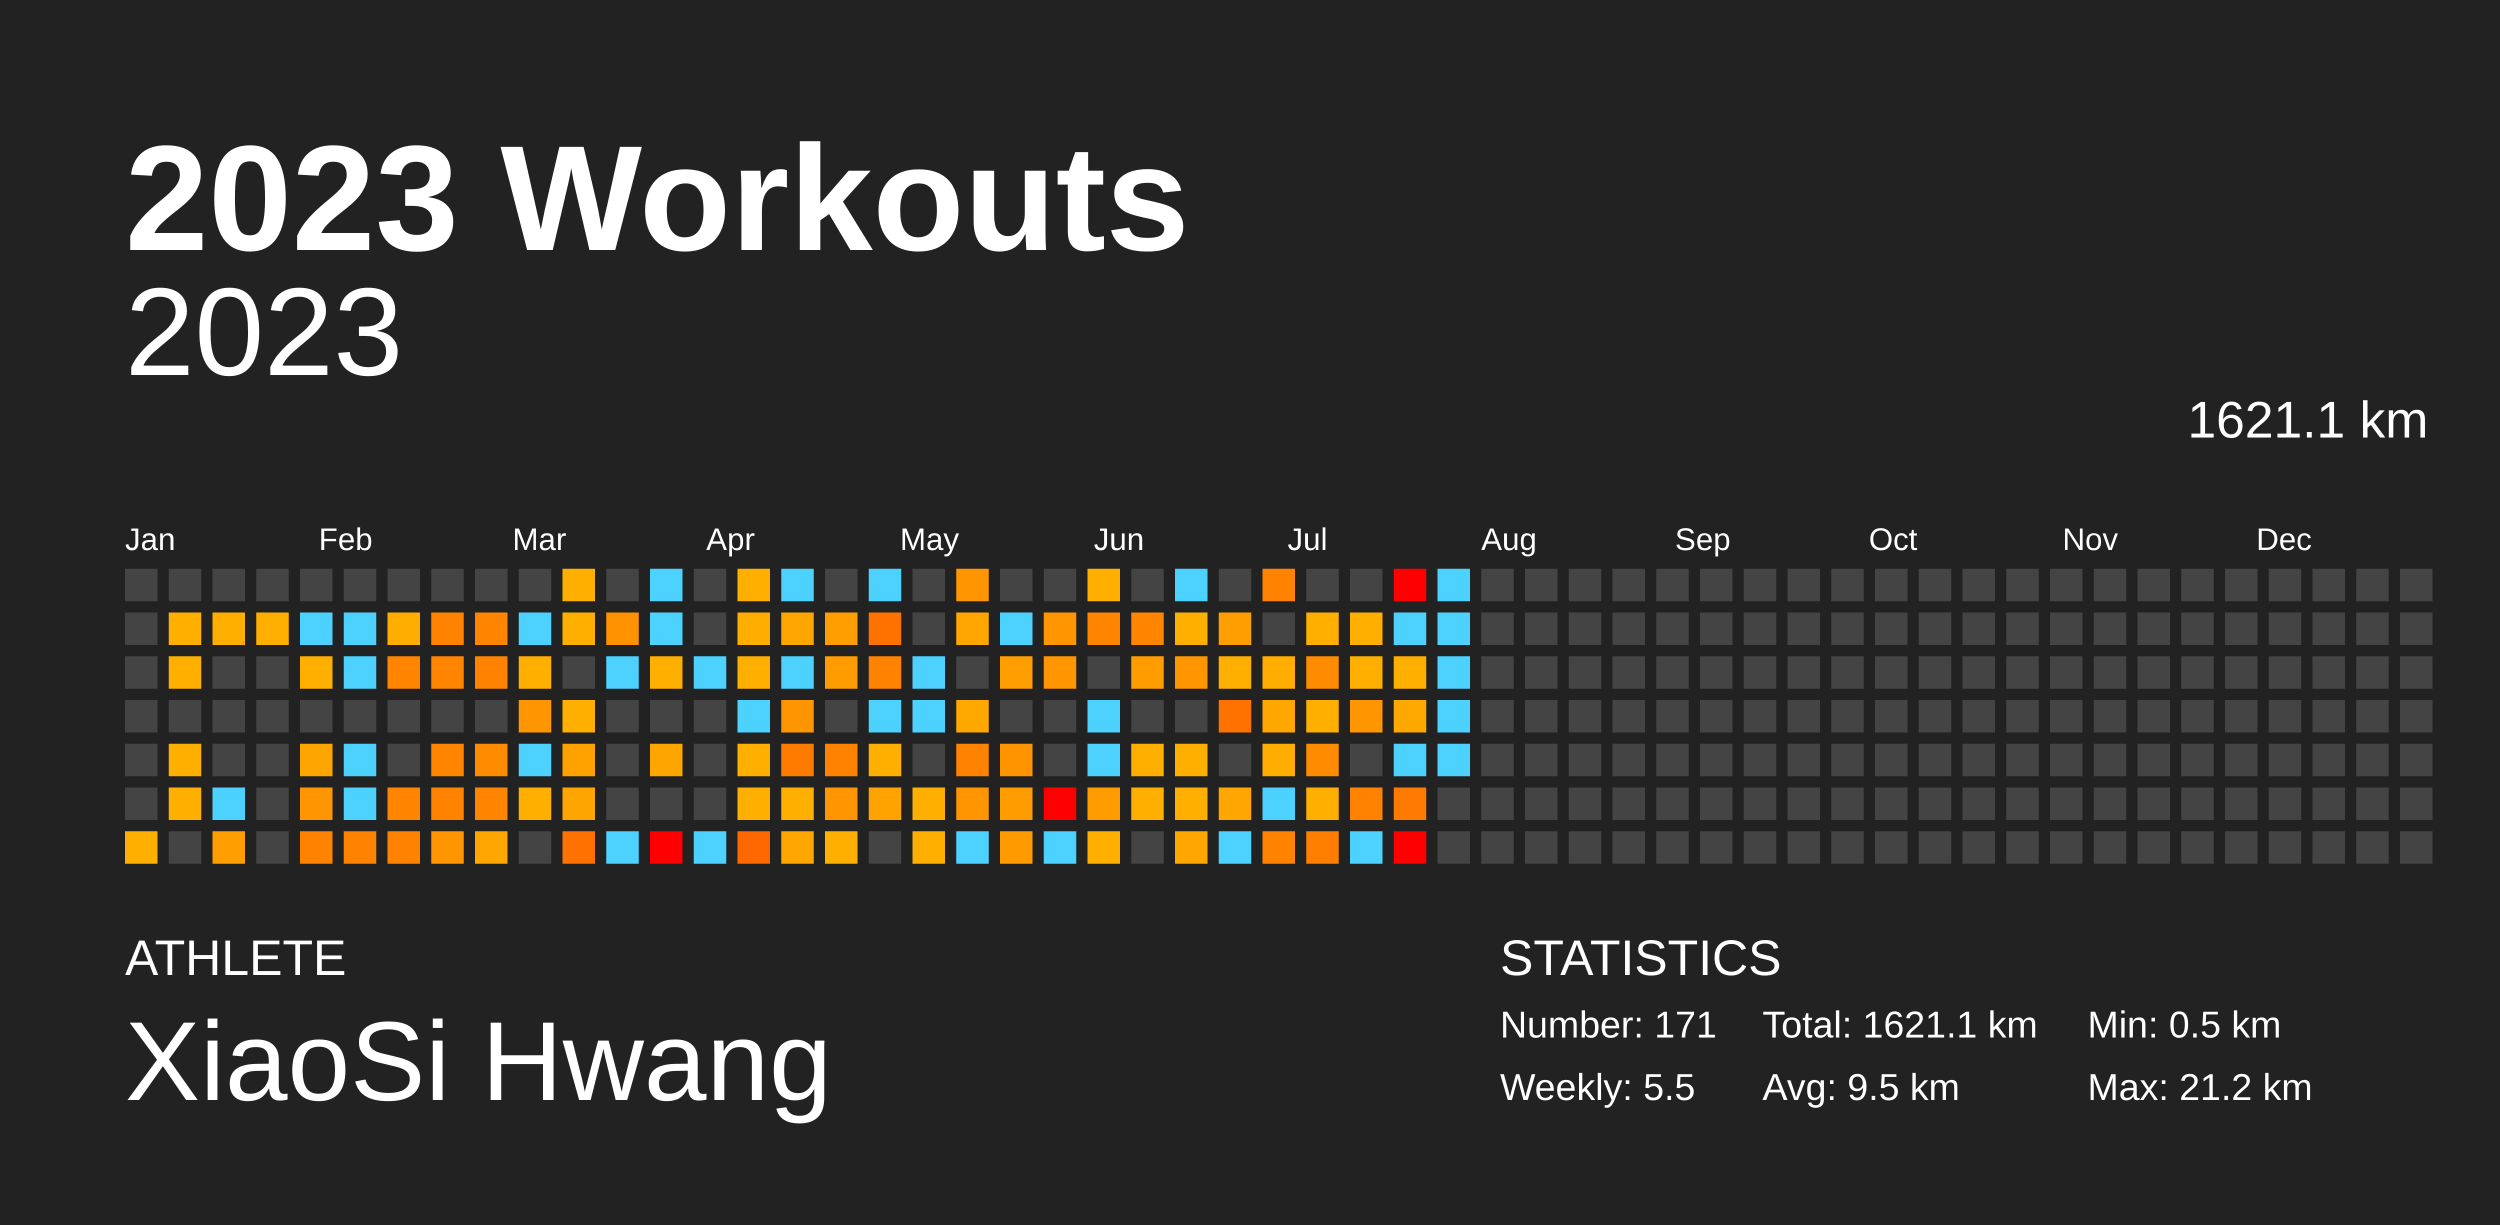
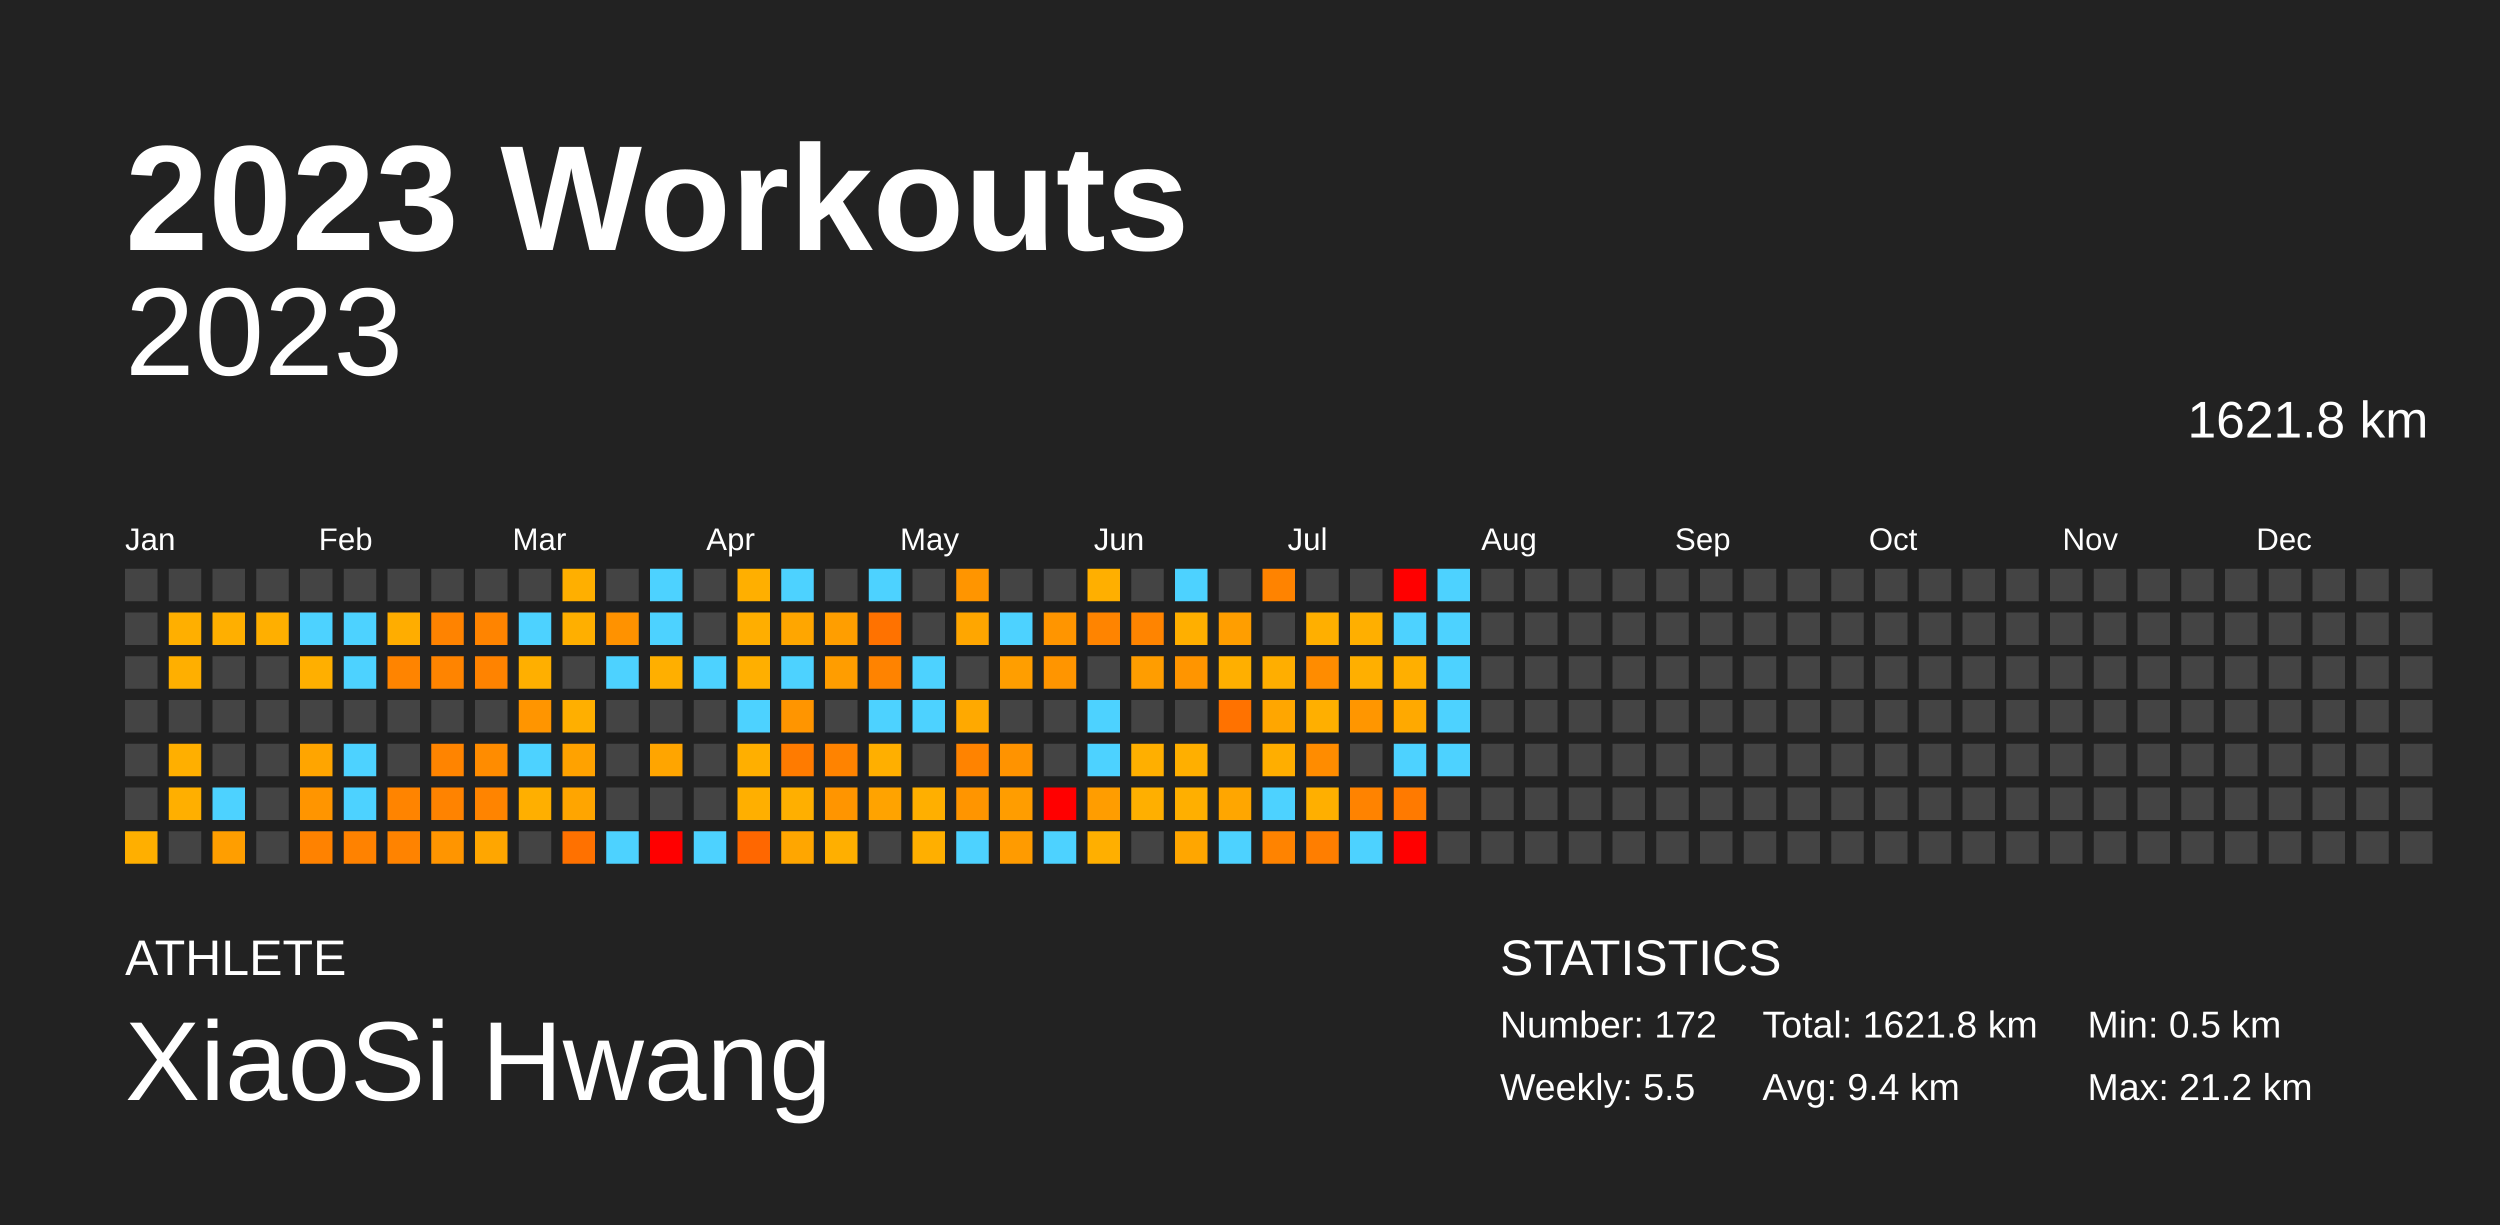
<svg xmlns="http://www.w3.org/2000/svg" baseProfile="full" height="98mm" version="1.1" viewBox="0,0,200,98" width="200mm">
  <defs />
  <rect fill="#222222" height="98" width="200" x="0" y="0" />
  <text fill="#FFFFFF" style="font-size:12px; font-family:Arial; font-weight:bold;" x="10" y="20">2023 Workouts</text>
  <text fill="#FFFFFF" style="font-size:4px; font-family:Arial" x="10" y="78">ATHLETE</text>
  <text fill="#FFFFFF" style="font-size:9px; font-family:Arial" x="10" y="88">XiaoSi Hwang</text>
  <text fill="#FFFFFF" style="font-size:4px; font-family:Arial" x="120" y="78">STATISTICS</text>
-   <text fill="#FFFFFF" style="font-size:3px; font-family:Arial" x="120" y="83">Number: 171</text>
+   <text fill="#FFFFFF" style="font-size:3px; font-family:Arial" x="120" y="83">Number: 172</text>
  <text fill="#FFFFFF" style="font-size:3px; font-family:Arial" x="120" y="88">Weekly: 5.5</text>
-   <text fill="#FFFFFF" style="font-size:3px; font-family:Arial" x="141" y="83">Total: 1621.1 km</text>
-   <text fill="#FFFFFF" style="font-size:3px; font-family:Arial" x="141" y="88">Avg: 9.5 km</text>
+   <text fill="#FFFFFF" style="font-size:3px; font-family:Arial" x="141" y="83">Total: 1621.8 km</text>
+   <text fill="#FFFFFF" style="font-size:3px; font-family:Arial" x="141" y="88">Avg: 9.4 km</text>
  <text fill="#FFFFFF" style="font-size:3px; font-family:Arial" x="167" y="83">Min: 0.5 km</text>
  <text fill="#FFFFFF" style="font-size:3px; font-family:Arial" x="167" y="88">Max: 21.2 km</text>
  <text alignment-baseline="hanging" fill="#FFFFFF" style="font-size:10.0px; font-family:Arial;" x="10" y="30">2023</text>
-   <text alignment-baseline="hanging" fill="#FFFFFF" style="font-size:4.125px; font-family:Arial;" x="175" y="35">1621.1 km</text>
+   <text alignment-baseline="hanging" fill="#FFFFFF" style="font-size:4.125px; font-family:Arial;" x="175" y="35">1621.8 km</text>
  <text fill="#FFFFFF" style="font-size:2.5px; font-family:Arial" x="10.0" y="44">Jan</text>
  <text fill="#FFFFFF" style="font-size:2.5px; font-family:Arial" x="25.5" y="44">Feb</text>
  <text fill="#FFFFFF" style="font-size:2.5px; font-family:Arial" x="41.0" y="44">Mar</text>
  <text fill="#FFFFFF" style="font-size:2.5px; font-family:Arial" x="56.5" y="44">Apr</text>
  <text fill="#FFFFFF" style="font-size:2.5px; font-family:Arial" x="72.0" y="44">May</text>
  <text fill="#FFFFFF" style="font-size:2.5px; font-family:Arial" x="87.5" y="44">Jun</text>
  <text fill="#FFFFFF" style="font-size:2.5px; font-family:Arial" x="103.0" y="44">Jul</text>
  <text fill="#FFFFFF" style="font-size:2.5px; font-family:Arial" x="118.5" y="44">Aug</text>
  <text fill="#FFFFFF" style="font-size:2.5px; font-family:Arial" x="134.0" y="44">Sep</text>
  <text fill="#FFFFFF" style="font-size:2.5px; font-family:Arial" x="149.5" y="44">Oct</text>
  <text fill="#FFFFFF" style="font-size:2.5px; font-family:Arial" x="165.0" y="44">Nov</text>
  <text fill="#FFFFFF" style="font-size:2.5px; font-family:Arial" x="180.5" y="44">Dec</text>
  <rect fill="#444444" height="2.6" width="2.6" x="10.0" y="45.5" />
  <rect fill="#444444" height="2.6" width="2.6" x="10.0" y="49.0" />
  <rect fill="#444444" height="2.6" width="2.6" x="10.0" y="52.5" />
  <rect fill="#444444" height="2.6" width="2.6" x="10.0" y="56.0" />
  <rect fill="#444444" height="2.6" width="2.6" x="10.0" y="59.5" />
  <rect fill="#444444" height="2.6" width="2.6" x="10.0" y="63.0" />
  <rect fill="#ffaf00" height="2.6" width="2.6" x="10.0" y="66.5" />
  <rect fill="#444444" height="2.6" width="2.6" x="13.5" y="45.5" />
  <rect fill="#ffaf00" height="2.6" width="2.6" x="13.5" y="49.0" />
  <rect fill="#ffaf00" height="2.6" width="2.6" x="13.5" y="52.5" />
  <rect fill="#444444" height="2.6" width="2.6" x="13.5" y="56.0" />
  <rect fill="#ffaf00" height="2.6" width="2.6" x="13.5" y="59.5" />
  <rect fill="#ffaf00" height="2.6" width="2.6" x="13.5" y="63.0" />
  <rect fill="#444444" height="2.6" width="2.6" x="13.5" y="66.5" />
  <rect fill="#444444" height="2.6" width="2.6" x="17.0" y="45.5" />
  <rect fill="#ffaf00" height="2.6" width="2.6" x="17.0" y="49.0" />
  <rect fill="#444444" height="2.6" width="2.6" x="17.0" y="52.5" />
  <rect fill="#444444" height="2.6" width="2.6" x="17.0" y="56.0" />
  <rect fill="#444444" height="2.6" width="2.6" x="17.0" y="59.5" />
  <rect fill="#4dd2ff" height="2.6" width="2.6" x="17.0" y="63.0" />
  <rect fill="#ff9e00" height="2.6" width="2.6" x="17.0" y="66.5" />
  <rect fill="#444444" height="2.6" width="2.6" x="20.5" y="45.5" />
  <rect fill="#ffaf00" height="2.6" width="2.6" x="20.5" y="49.0" />
  <rect fill="#444444" height="2.6" width="2.6" x="20.5" y="52.5" />
  <rect fill="#444444" height="2.6" width="2.6" x="20.5" y="56.0" />
  <rect fill="#444444" height="2.6" width="2.6" x="20.5" y="59.5" />
  <rect fill="#444444" height="2.6" width="2.6" x="20.5" y="63.0" />
  <rect fill="#444444" height="2.6" width="2.6" x="20.5" y="66.5" />
  <rect fill="#444444" height="2.6" width="2.6" x="24.0" y="45.5" />
  <rect fill="#4dd2ff" height="2.6" width="2.6" x="24.0" y="49.0" />
  <rect fill="#ffaf00" height="2.6" width="2.6" x="24.0" y="52.5" />
  <rect fill="#444444" height="2.6" width="2.6" x="24.0" y="56.0" />
  <rect fill="#ffa500" height="2.6" width="2.6" x="24.0" y="59.5" />
  <rect fill="#ff9500" height="2.6" width="2.6" x="24.0" y="63.0" />
  <rect fill="#ff8200" height="2.6" width="2.6" x="24.0" y="66.5" />
  <rect fill="#444444" height="2.6" width="2.6" x="27.5" y="45.5" />
  <rect fill="#4dd2ff" height="2.6" width="2.6" x="27.5" y="49.0" />
  <rect fill="#4dd2ff" height="2.6" width="2.6" x="27.5" y="52.5" />
  <rect fill="#444444" height="2.6" width="2.6" x="27.5" y="56.0" />
  <rect fill="#4dd2ff" height="2.6" width="2.6" x="27.5" y="59.5" />
  <rect fill="#4dd2ff" height="2.6" width="2.6" x="27.5" y="63.0" />
  <rect fill="#ff8200" height="2.6" width="2.6" x="27.5" y="66.5" />
  <rect fill="#444444" height="2.6" width="2.6" x="31.0" y="45.5" />
  <rect fill="#ffad00" height="2.6" width="2.6" x="31.0" y="49.0" />
  <rect fill="#ff8400" height="2.6" width="2.6" x="31.0" y="52.5" />
  <rect fill="#444444" height="2.6" width="2.6" x="31.0" y="56.0" />
  <rect fill="#444444" height="2.6" width="2.6" x="31.0" y="59.5" />
  <rect fill="#ff8400" height="2.6" width="2.6" x="31.0" y="63.0" />
  <rect fill="#ff8300" height="2.6" width="2.6" x="31.0" y="66.5" />
  <rect fill="#444444" height="2.6" width="2.6" x="34.5" y="45.5" />
  <rect fill="#ff8300" height="2.6" width="2.6" x="34.5" y="49.0" />
  <rect fill="#ff8400" height="2.6" width="2.6" x="34.5" y="52.5" />
  <rect fill="#444444" height="2.6" width="2.6" x="34.5" y="56.0" />
  <rect fill="#ff8400" height="2.6" width="2.6" x="34.5" y="59.5" />
  <rect fill="#ff8300" height="2.6" width="2.6" x="34.5" y="63.0" />
  <rect fill="#ff9500" height="2.6" width="2.6" x="34.5" y="66.5" />
  <rect fill="#444444" height="2.6" width="2.6" x="38.0" y="45.5" />
  <rect fill="#ff8400" height="2.6" width="2.6" x="38.0" y="49.0" />
  <rect fill="#ff8300" height="2.6" width="2.6" x="38.0" y="52.5" />
  <rect fill="#444444" height="2.6" width="2.6" x="38.0" y="56.0" />
  <rect fill="#ff8c00" height="2.6" width="2.6" x="38.0" y="59.5" />
  <rect fill="#ff8400" height="2.6" width="2.6" x="38.0" y="63.0" />
  <rect fill="#ffa600" height="2.6" width="2.6" x="38.0" y="66.5" />
  <rect fill="#444444" height="2.6" width="2.6" x="41.5" y="45.5" />
  <rect fill="#4dd2ff" height="2.6" width="2.6" x="41.5" y="49.0" />
  <rect fill="#ffaf00" height="2.6" width="2.6" x="41.5" y="52.5" />
  <rect fill="#ff9500" height="2.6" width="2.6" x="41.5" y="56.0" />
  <rect fill="#4dd2ff" height="2.6" width="2.6" x="41.5" y="59.5" />
  <rect fill="#ffaf00" height="2.6" width="2.6" x="41.5" y="63.0" />
  <rect fill="#444444" height="2.6" width="2.6" x="41.5" y="66.5" />
  <rect fill="#ffaf00" height="2.6" width="2.6" x="45.0" y="45.5" />
  <rect fill="#ffaf00" height="2.6" width="2.6" x="45.0" y="49.0" />
  <rect fill="#444444" height="2.6" width="2.6" x="45.0" y="52.5" />
  <rect fill="#ffaf00" height="2.6" width="2.6" x="45.0" y="56.0" />
  <rect fill="#ffa200" height="2.6" width="2.6" x="45.0" y="59.5" />
  <rect fill="#ffa500" height="2.6" width="2.6" x="45.0" y="63.0" />
  <rect fill="#ff7100" height="2.6" width="2.6" x="45.0" y="66.5" />
  <rect fill="#444444" height="2.6" width="2.6" x="48.5" y="45.5" />
  <rect fill="#ff9200" height="2.6" width="2.6" x="48.5" y="49.0" />
  <rect fill="#4dd2ff" height="2.6" width="2.6" x="48.5" y="52.5" />
  <rect fill="#444444" height="2.6" width="2.6" x="48.5" y="56.0" />
  <rect fill="#444444" height="2.6" width="2.6" x="48.5" y="59.5" />
  <rect fill="#444444" height="2.6" width="2.6" x="48.5" y="63.0" />
  <rect fill="#4dd2ff" height="2.6" width="2.6" x="48.5" y="66.5" />
  <rect fill="#4dd2ff" height="2.6" width="2.6" x="52.0" y="45.5" />
  <rect fill="#4dd2ff" height="2.6" width="2.6" x="52.0" y="49.0" />
  <rect fill="#ffaf00" height="2.6" width="2.6" x="52.0" y="52.5" />
  <rect fill="#444444" height="2.6" width="2.6" x="52.0" y="56.0" />
  <rect fill="#ffa500" height="2.6" width="2.6" x="52.0" y="59.5" />
  <rect fill="#444444" height="2.6" width="2.6" x="52.0" y="63.0" />
  <rect fill="red" height="2.6" width="2.6" x="52.0" y="66.5" />
  <rect fill="#444444" height="2.6" width="2.6" x="55.5" y="45.5" />
  <rect fill="#444444" height="2.6" width="2.6" x="55.5" y="49.0" />
  <rect fill="#4dd2ff" height="2.6" width="2.6" x="55.5" y="52.5" />
  <rect fill="#444444" height="2.6" width="2.6" x="55.5" y="56.0" />
  <rect fill="#444444" height="2.6" width="2.6" x="55.5" y="59.5" />
  <rect fill="#444444" height="2.6" width="2.6" x="55.5" y="63.0" />
  <rect fill="#4dd2ff" height="2.6" width="2.6" x="55.5" y="66.5" />
  <rect fill="#ffaf00" height="2.6" width="2.6" x="59.0" y="45.5" />
  <rect fill="#ffae00" height="2.6" width="2.6" x="59.0" y="49.0" />
  <rect fill="#ffaf00" height="2.6" width="2.6" x="59.0" y="52.5" />
  <rect fill="#4dd2ff" height="2.6" width="2.6" x="59.0" y="56.0" />
  <rect fill="#ffaf00" height="2.6" width="2.6" x="59.0" y="59.5" />
  <rect fill="#ffaf00" height="2.6" width="2.6" x="59.0" y="63.0" />
  <rect fill="#ff6700" height="2.6" width="2.6" x="59.0" y="66.5" />
  <rect fill="#4dd2ff" height="2.6" width="2.6" x="62.5" y="45.5" />
  <rect fill="#ffa600" height="2.6" width="2.6" x="62.5" y="49.0" />
  <rect fill="#4dd2ff" height="2.6" width="2.6" x="62.5" y="52.5" />
  <rect fill="#ff9500" height="2.6" width="2.6" x="62.5" y="56.0" />
  <rect fill="#ff7b00" height="2.6" width="2.6" x="62.5" y="59.5" />
  <rect fill="#ffaf00" height="2.6" width="2.6" x="62.5" y="63.0" />
  <rect fill="#ffa600" height="2.6" width="2.6" x="62.5" y="66.5" />
  <rect fill="#444444" height="2.6" width="2.6" x="66.0" y="45.5" />
  <rect fill="#ff9e00" height="2.6" width="2.6" x="66.0" y="49.0" />
  <rect fill="#ff9d00" height="2.6" width="2.6" x="66.0" y="52.5" />
  <rect fill="#444444" height="2.6" width="2.6" x="66.0" y="56.0" />
  <rect fill="#ff8300" height="2.6" width="2.6" x="66.0" y="59.5" />
  <rect fill="#ff9500" height="2.6" width="2.6" x="66.0" y="63.0" />
  <rect fill="#ffaf00" height="2.6" width="2.6" x="66.0" y="66.5" />
  <rect fill="#4dd2ff" height="2.6" width="2.6" x="69.5" y="45.5" />
  <rect fill="#ff7200" height="2.6" width="2.6" x="69.5" y="49.0" />
  <rect fill="#ff8300" height="2.6" width="2.6" x="69.5" y="52.5" />
  <rect fill="#4dd2ff" height="2.6" width="2.6" x="69.5" y="56.0" />
  <rect fill="#ffaf00" height="2.6" width="2.6" x="69.5" y="59.5" />
  <rect fill="#ffa300" height="2.6" width="2.6" x="69.5" y="63.0" />
  <rect fill="#444444" height="2.6" width="2.6" x="69.5" y="66.5" />
  <rect fill="#444444" height="2.6" width="2.6" x="73.0" y="45.5" />
  <rect fill="#444444" height="2.6" width="2.6" x="73.0" y="49.0" />
  <rect fill="#4dd2ff" height="2.6" width="2.6" x="73.0" y="52.5" />
  <rect fill="#4dd2ff" height="2.6" width="2.6" x="73.0" y="56.0" />
  <rect fill="#444444" height="2.6" width="2.6" x="73.0" y="59.5" />
  <rect fill="#ffaf00" height="2.6" width="2.6" x="73.0" y="63.0" />
  <rect fill="#ffaf00" height="2.6" width="2.6" x="73.0" y="66.5" />
  <rect fill="#ff9500" height="2.6" width="2.6" x="76.5" y="45.5" />
  <rect fill="#ffa600" height="2.6" width="2.6" x="76.5" y="49.0" />
  <rect fill="#444444" height="2.6" width="2.6" x="76.5" y="52.5" />
  <rect fill="#ffa900" height="2.6" width="2.6" x="76.5" y="56.0" />
  <rect fill="#ff8300" height="2.6" width="2.6" x="76.5" y="59.5" />
  <rect fill="#ff9500" height="2.6" width="2.6" x="76.5" y="63.0" />
  <rect fill="#4dd2ff" height="2.6" width="2.6" x="76.5" y="66.5" />
  <rect fill="#444444" height="2.6" width="2.6" x="80.0" y="45.5" />
  <rect fill="#4dd2ff" height="2.6" width="2.6" x="80.0" y="49.0" />
  <rect fill="#ff9e00" height="2.6" width="2.6" x="80.0" y="52.5" />
  <rect fill="#444444" height="2.6" width="2.6" x="80.0" y="56.0" />
  <rect fill="#ff9300" height="2.6" width="2.6" x="80.0" y="59.5" />
  <rect fill="#ff9d00" height="2.6" width="2.6" x="80.0" y="63.0" />
  <rect fill="#ff9b00" height="2.6" width="2.6" x="80.0" y="66.5" />
  <rect fill="#444444" height="2.6" width="2.6" x="83.5" y="45.5" />
  <rect fill="#ff9500" height="2.6" width="2.6" x="83.5" y="49.0" />
  <rect fill="#ff9500" height="2.6" width="2.6" x="83.5" y="52.5" />
  <rect fill="#444444" height="2.6" width="2.6" x="83.5" y="56.0" />
  <rect fill="#444444" height="2.6" width="2.6" x="83.5" y="59.5" />
  <rect fill="red" height="2.6" width="2.6" x="83.5" y="63.0" />
  <rect fill="#4dd2ff" height="2.6" width="2.6" x="83.5" y="66.5" />
  <rect fill="#ffaf00" height="2.6" width="2.6" x="87.0" y="45.5" />
  <rect fill="#ff8400" height="2.6" width="2.6" x="87.0" y="49.0" />
  <rect fill="#444444" height="2.6" width="2.6" x="87.0" y="52.5" />
  <rect fill="#4dd2ff" height="2.6" width="2.6" x="87.0" y="56.0" />
  <rect fill="#4dd2ff" height="2.6" width="2.6" x="87.0" y="59.5" />
  <rect fill="#ff9d00" height="2.6" width="2.6" x="87.0" y="63.0" />
  <rect fill="#ffaf00" height="2.6" width="2.6" x="87.0" y="66.5" />
  <rect fill="#444444" height="2.6" width="2.6" x="90.5" y="45.5" />
  <rect fill="#ff8400" height="2.6" width="2.6" x="90.5" y="49.0" />
  <rect fill="#ff9d00" height="2.6" width="2.6" x="90.5" y="52.5" />
  <rect fill="#444444" height="2.6" width="2.6" x="90.5" y="56.0" />
  <rect fill="#ffaf00" height="2.6" width="2.6" x="90.5" y="59.5" />
  <rect fill="#ffaf00" height="2.6" width="2.6" x="90.5" y="63.0" />
  <rect fill="#444444" height="2.6" width="2.6" x="90.5" y="66.5" />
  <rect fill="#4dd2ff" height="2.6" width="2.6" x="94.0" y="45.5" />
  <rect fill="#ffaf00" height="2.6" width="2.6" x="94.0" y="49.0" />
  <rect fill="#ff9500" height="2.6" width="2.6" x="94.0" y="52.5" />
  <rect fill="#444444" height="2.6" width="2.6" x="94.0" y="56.0" />
  <rect fill="#ffaf00" height="2.6" width="2.6" x="94.0" y="59.5" />
  <rect fill="#ffaf00" height="2.6" width="2.6" x="94.0" y="63.0" />
  <rect fill="#ffa600" height="2.6" width="2.6" x="94.0" y="66.5" />
  <rect fill="#444444" height="2.6" width="2.6" x="97.5" y="45.5" />
  <rect fill="#ff9e00" height="2.6" width="2.6" x="97.5" y="49.0" />
  <rect fill="#ffaf00" height="2.6" width="2.6" x="97.5" y="52.5" />
  <rect fill="#ff7200" height="2.6" width="2.6" x="97.5" y="56.0" />
  <rect fill="#444444" height="2.6" width="2.6" x="97.5" y="59.5" />
  <rect fill="#ffa600" height="2.6" width="2.6" x="97.5" y="63.0" />
  <rect fill="#4dd2ff" height="2.6" width="2.6" x="97.5" y="66.5" />
  <rect fill="#ff8300" height="2.6" width="2.6" x="101.0" y="45.5" />
  <rect fill="#444444" height="2.6" width="2.6" x="101.0" y="49.0" />
  <rect fill="#ffae00" height="2.6" width="2.6" x="101.0" y="52.5" />
  <rect fill="#ffa600" height="2.6" width="2.6" x="101.0" y="56.0" />
  <rect fill="#ffae00" height="2.6" width="2.6" x="101.0" y="59.5" />
  <rect fill="#4dd2ff" height="2.6" width="2.6" x="101.0" y="63.0" />
  <rect fill="#ff8300" height="2.6" width="2.6" x="101.0" y="66.5" />
  <rect fill="#444444" height="2.6" width="2.6" x="104.5" y="45.5" />
  <rect fill="#ffaf00" height="2.6" width="2.6" x="104.5" y="49.0" />
  <rect fill="#ff8c00" height="2.6" width="2.6" x="104.5" y="52.5" />
  <rect fill="#ffaf00" height="2.6" width="2.6" x="104.5" y="56.0" />
  <rect fill="#ff8c00" height="2.6" width="2.6" x="104.5" y="59.5" />
  <rect fill="#ffaf00" height="2.6" width="2.6" x="104.5" y="63.0" />
  <rect fill="#ff7e00" height="2.6" width="2.6" x="104.5" y="66.5" />
  <rect fill="#444444" height="2.6" width="2.6" x="108.0" y="45.5" />
  <rect fill="#ffaf00" height="2.6" width="2.6" x="108.0" y="49.0" />
  <rect fill="#ffaf00" height="2.6" width="2.6" x="108.0" y="52.5" />
  <rect fill="#ff9600" height="2.6" width="2.6" x="108.0" y="56.0" />
  <rect fill="#444444" height="2.6" width="2.6" x="108.0" y="59.5" />
  <rect fill="#ff8300" height="2.6" width="2.6" x="108.0" y="63.0" />
  <rect fill="#4dd2ff" height="2.6" width="2.6" x="108.0" y="66.5" />
  <rect fill="red" height="2.6" width="2.6" x="111.5" y="45.5" />
  <rect fill="#4dd2ff" height="2.6" width="2.6" x="111.5" y="49.0" />
  <rect fill="#ffaf00" height="2.6" width="2.6" x="111.5" y="52.5" />
  <rect fill="#ffa900" height="2.6" width="2.6" x="111.5" y="56.0" />
  <rect fill="#4dd2ff" height="2.6" width="2.6" x="111.5" y="59.5" />
  <rect fill="#ff7a00" height="2.6" width="2.6" x="111.5" y="63.0" />
  <rect fill="red" height="2.6" width="2.6" x="111.5" y="66.5" />
  <rect fill="#4dd2ff" height="2.6" width="2.6" x="115.0" y="45.5" />
  <rect fill="#4dd2ff" height="2.6" width="2.6" x="115.0" y="49.0" />
  <rect fill="#4dd2ff" height="2.6" width="2.6" x="115.0" y="52.5" />
  <rect fill="#4dd2ff" height="2.6" width="2.6" x="115.0" y="56.0" />
  <rect fill="#4dd2ff" height="2.6" width="2.6" x="115.0" y="59.5" />
  <rect fill="#444444" height="2.6" width="2.6" x="115.0" y="63.0" />
  <rect fill="#444444" height="2.6" width="2.6" x="115.0" y="66.5" />
  <rect fill="#444444" height="2.6" width="2.6" x="118.5" y="45.5" />
  <rect fill="#444444" height="2.6" width="2.6" x="118.5" y="49.0" />
  <rect fill="#444444" height="2.6" width="2.6" x="118.5" y="52.5" />
  <rect fill="#444444" height="2.6" width="2.6" x="118.5" y="56.0" />
  <rect fill="#444444" height="2.6" width="2.6" x="118.5" y="59.5" />
  <rect fill="#444444" height="2.6" width="2.6" x="118.5" y="63.0" />
  <rect fill="#444444" height="2.6" width="2.6" x="118.5" y="66.5" />
  <rect fill="#444444" height="2.6" width="2.6" x="122.0" y="45.5" />
  <rect fill="#444444" height="2.6" width="2.6" x="122.0" y="49.0" />
  <rect fill="#444444" height="2.6" width="2.6" x="122.0" y="52.5" />
  <rect fill="#444444" height="2.6" width="2.6" x="122.0" y="56.0" />
  <rect fill="#444444" height="2.6" width="2.6" x="122.0" y="59.5" />
  <rect fill="#444444" height="2.6" width="2.6" x="122.0" y="63.0" />
  <rect fill="#444444" height="2.6" width="2.6" x="122.0" y="66.5" />
  <rect fill="#444444" height="2.6" width="2.6" x="125.5" y="45.5" />
  <rect fill="#444444" height="2.6" width="2.6" x="125.5" y="49.0" />
  <rect fill="#444444" height="2.6" width="2.6" x="125.5" y="52.5" />
  <rect fill="#444444" height="2.6" width="2.6" x="125.5" y="56.0" />
  <rect fill="#444444" height="2.6" width="2.6" x="125.5" y="59.5" />
  <rect fill="#444444" height="2.6" width="2.6" x="125.5" y="63.0" />
  <rect fill="#444444" height="2.6" width="2.6" x="125.5" y="66.5" />
  <rect fill="#444444" height="2.6" width="2.6" x="129.0" y="45.5" />
  <rect fill="#444444" height="2.6" width="2.6" x="129.0" y="49.0" />
  <rect fill="#444444" height="2.6" width="2.6" x="129.0" y="52.5" />
  <rect fill="#444444" height="2.6" width="2.6" x="129.0" y="56.0" />
  <rect fill="#444444" height="2.6" width="2.6" x="129.0" y="59.5" />
  <rect fill="#444444" height="2.6" width="2.6" x="129.0" y="63.0" />
  <rect fill="#444444" height="2.6" width="2.6" x="129.0" y="66.5" />
  <rect fill="#444444" height="2.6" width="2.6" x="132.5" y="45.5" />
  <rect fill="#444444" height="2.6" width="2.6" x="132.5" y="49.0" />
  <rect fill="#444444" height="2.6" width="2.6" x="132.5" y="52.5" />
  <rect fill="#444444" height="2.6" width="2.6" x="132.5" y="56.0" />
  <rect fill="#444444" height="2.6" width="2.6" x="132.5" y="59.5" />
  <rect fill="#444444" height="2.6" width="2.6" x="132.5" y="63.0" />
  <rect fill="#444444" height="2.6" width="2.6" x="132.5" y="66.5" />
  <rect fill="#444444" height="2.6" width="2.6" x="136.0" y="45.5" />
  <rect fill="#444444" height="2.6" width="2.6" x="136.0" y="49.0" />
  <rect fill="#444444" height="2.6" width="2.6" x="136.0" y="52.5" />
  <rect fill="#444444" height="2.6" width="2.6" x="136.0" y="56.0" />
  <rect fill="#444444" height="2.6" width="2.6" x="136.0" y="59.5" />
  <rect fill="#444444" height="2.6" width="2.6" x="136.0" y="63.0" />
  <rect fill="#444444" height="2.6" width="2.6" x="136.0" y="66.5" />
  <rect fill="#444444" height="2.6" width="2.6" x="139.5" y="45.5" />
  <rect fill="#444444" height="2.6" width="2.6" x="139.5" y="49.0" />
  <rect fill="#444444" height="2.6" width="2.6" x="139.5" y="52.5" />
  <rect fill="#444444" height="2.6" width="2.6" x="139.5" y="56.0" />
  <rect fill="#444444" height="2.6" width="2.6" x="139.5" y="59.5" />
  <rect fill="#444444" height="2.6" width="2.6" x="139.5" y="63.0" />
  <rect fill="#444444" height="2.6" width="2.6" x="139.5" y="66.5" />
  <rect fill="#444444" height="2.6" width="2.6" x="143.0" y="45.5" />
  <rect fill="#444444" height="2.6" width="2.6" x="143.0" y="49.0" />
  <rect fill="#444444" height="2.6" width="2.6" x="143.0" y="52.5" />
  <rect fill="#444444" height="2.6" width="2.6" x="143.0" y="56.0" />
  <rect fill="#444444" height="2.6" width="2.6" x="143.0" y="59.5" />
  <rect fill="#444444" height="2.6" width="2.6" x="143.0" y="63.0" />
  <rect fill="#444444" height="2.6" width="2.6" x="143.0" y="66.5" />
  <rect fill="#444444" height="2.6" width="2.6" x="146.5" y="45.5" />
  <rect fill="#444444" height="2.6" width="2.6" x="146.5" y="49.0" />
  <rect fill="#444444" height="2.6" width="2.6" x="146.5" y="52.5" />
  <rect fill="#444444" height="2.6" width="2.6" x="146.5" y="56.0" />
  <rect fill="#444444" height="2.6" width="2.6" x="146.5" y="59.5" />
  <rect fill="#444444" height="2.6" width="2.6" x="146.5" y="63.0" />
  <rect fill="#444444" height="2.6" width="2.6" x="146.5" y="66.5" />
  <rect fill="#444444" height="2.6" width="2.6" x="150.0" y="45.5" />
  <rect fill="#444444" height="2.6" width="2.6" x="150.0" y="49.0" />
  <rect fill="#444444" height="2.6" width="2.6" x="150.0" y="52.5" />
  <rect fill="#444444" height="2.6" width="2.6" x="150.0" y="56.0" />
  <rect fill="#444444" height="2.6" width="2.6" x="150.0" y="59.5" />
  <rect fill="#444444" height="2.6" width="2.6" x="150.0" y="63.0" />
  <rect fill="#444444" height="2.6" width="2.6" x="150.0" y="66.5" />
  <rect fill="#444444" height="2.6" width="2.6" x="153.5" y="45.5" />
  <rect fill="#444444" height="2.6" width="2.6" x="153.5" y="49.0" />
  <rect fill="#444444" height="2.6" width="2.6" x="153.5" y="52.5" />
  <rect fill="#444444" height="2.6" width="2.6" x="153.5" y="56.0" />
  <rect fill="#444444" height="2.6" width="2.6" x="153.5" y="59.5" />
  <rect fill="#444444" height="2.6" width="2.6" x="153.5" y="63.0" />
  <rect fill="#444444" height="2.6" width="2.6" x="153.5" y="66.5" />
  <rect fill="#444444" height="2.6" width="2.6" x="157.0" y="45.5" />
  <rect fill="#444444" height="2.6" width="2.6" x="157.0" y="49.0" />
  <rect fill="#444444" height="2.6" width="2.6" x="157.0" y="52.5" />
  <rect fill="#444444" height="2.6" width="2.6" x="157.0" y="56.0" />
  <rect fill="#444444" height="2.6" width="2.6" x="157.0" y="59.5" />
  <rect fill="#444444" height="2.6" width="2.6" x="157.0" y="63.0" />
  <rect fill="#444444" height="2.6" width="2.6" x="157.0" y="66.5" />
  <rect fill="#444444" height="2.6" width="2.6" x="160.5" y="45.5" />
  <rect fill="#444444" height="2.6" width="2.6" x="160.5" y="49.0" />
  <rect fill="#444444" height="2.6" width="2.6" x="160.5" y="52.5" />
  <rect fill="#444444" height="2.6" width="2.6" x="160.5" y="56.0" />
  <rect fill="#444444" height="2.6" width="2.6" x="160.5" y="59.5" />
  <rect fill="#444444" height="2.6" width="2.6" x="160.5" y="63.0" />
  <rect fill="#444444" height="2.6" width="2.6" x="160.5" y="66.5" />
  <rect fill="#444444" height="2.6" width="2.6" x="164.0" y="45.5" />
  <rect fill="#444444" height="2.6" width="2.6" x="164.0" y="49.0" />
  <rect fill="#444444" height="2.6" width="2.6" x="164.0" y="52.5" />
  <rect fill="#444444" height="2.6" width="2.6" x="164.0" y="56.0" />
  <rect fill="#444444" height="2.6" width="2.6" x="164.0" y="59.5" />
  <rect fill="#444444" height="2.6" width="2.6" x="164.0" y="63.0" />
  <rect fill="#444444" height="2.6" width="2.6" x="164.0" y="66.5" />
  <rect fill="#444444" height="2.6" width="2.6" x="167.5" y="45.5" />
  <rect fill="#444444" height="2.6" width="2.6" x="167.5" y="49.0" />
  <rect fill="#444444" height="2.6" width="2.6" x="167.5" y="52.5" />
  <rect fill="#444444" height="2.6" width="2.6" x="167.5" y="56.0" />
  <rect fill="#444444" height="2.6" width="2.6" x="167.5" y="59.5" />
  <rect fill="#444444" height="2.6" width="2.6" x="167.5" y="63.0" />
  <rect fill="#444444" height="2.6" width="2.6" x="167.5" y="66.5" />
  <rect fill="#444444" height="2.6" width="2.6" x="171.0" y="45.5" />
  <rect fill="#444444" height="2.6" width="2.6" x="171.0" y="49.0" />
  <rect fill="#444444" height="2.6" width="2.6" x="171.0" y="52.5" />
  <rect fill="#444444" height="2.6" width="2.6" x="171.0" y="56.0" />
  <rect fill="#444444" height="2.6" width="2.6" x="171.0" y="59.5" />
  <rect fill="#444444" height="2.6" width="2.6" x="171.0" y="63.0" />
  <rect fill="#444444" height="2.6" width="2.6" x="171.0" y="66.5" />
  <rect fill="#444444" height="2.6" width="2.6" x="174.5" y="45.5" />
  <rect fill="#444444" height="2.6" width="2.6" x="174.5" y="49.0" />
  <rect fill="#444444" height="2.6" width="2.6" x="174.5" y="52.5" />
  <rect fill="#444444" height="2.6" width="2.6" x="174.5" y="56.0" />
  <rect fill="#444444" height="2.6" width="2.6" x="174.5" y="59.5" />
  <rect fill="#444444" height="2.6" width="2.6" x="174.5" y="63.0" />
  <rect fill="#444444" height="2.6" width="2.6" x="174.5" y="66.5" />
  <rect fill="#444444" height="2.6" width="2.6" x="178.0" y="45.5" />
  <rect fill="#444444" height="2.6" width="2.6" x="178.0" y="49.0" />
  <rect fill="#444444" height="2.6" width="2.6" x="178.0" y="52.5" />
  <rect fill="#444444" height="2.6" width="2.6" x="178.0" y="56.0" />
  <rect fill="#444444" height="2.6" width="2.6" x="178.0" y="59.5" />
  <rect fill="#444444" height="2.6" width="2.6" x="178.0" y="63.0" />
  <rect fill="#444444" height="2.6" width="2.6" x="178.0" y="66.5" />
  <rect fill="#444444" height="2.6" width="2.6" x="181.5" y="45.5" />
  <rect fill="#444444" height="2.6" width="2.6" x="181.5" y="49.0" />
  <rect fill="#444444" height="2.6" width="2.6" x="181.5" y="52.5" />
  <rect fill="#444444" height="2.6" width="2.6" x="181.5" y="56.0" />
  <rect fill="#444444" height="2.6" width="2.6" x="181.5" y="59.5" />
  <rect fill="#444444" height="2.6" width="2.6" x="181.5" y="63.0" />
  <rect fill="#444444" height="2.6" width="2.6" x="181.5" y="66.5" />
  <rect fill="#444444" height="2.6" width="2.6" x="185.0" y="45.5" />
  <rect fill="#444444" height="2.6" width="2.6" x="185.0" y="49.0" />
  <rect fill="#444444" height="2.6" width="2.6" x="185.0" y="52.5" />
  <rect fill="#444444" height="2.6" width="2.6" x="185.0" y="56.0" />
  <rect fill="#444444" height="2.6" width="2.6" x="185.0" y="59.5" />
  <rect fill="#444444" height="2.6" width="2.6" x="185.0" y="63.0" />
  <rect fill="#444444" height="2.6" width="2.6" x="185.0" y="66.5" />
  <rect fill="#444444" height="2.6" width="2.6" x="188.5" y="45.5" />
  <rect fill="#444444" height="2.6" width="2.6" x="188.5" y="49.0" />
  <rect fill="#444444" height="2.6" width="2.6" x="188.5" y="52.5" />
  <rect fill="#444444" height="2.6" width="2.6" x="188.5" y="56.0" />
  <rect fill="#444444" height="2.6" width="2.6" x="188.5" y="59.5" />
  <rect fill="#444444" height="2.6" width="2.6" x="188.5" y="63.0" />
  <rect fill="#444444" height="2.6" width="2.6" x="188.5" y="66.5" />
  <rect fill="#444444" height="2.6" width="2.6" x="192.0" y="45.5" />
  <rect fill="#444444" height="2.6" width="2.6" x="192.0" y="49.0" />
  <rect fill="#444444" height="2.6" width="2.6" x="192.0" y="52.5" />
  <rect fill="#444444" height="2.6" width="2.6" x="192.0" y="56.0" />
  <rect fill="#444444" height="2.6" width="2.6" x="192.0" y="59.5" />
  <rect fill="#444444" height="2.6" width="2.6" x="192.0" y="63.0" />
  <rect fill="#444444" height="2.6" width="2.6" x="192.0" y="66.5" />
</svg>
